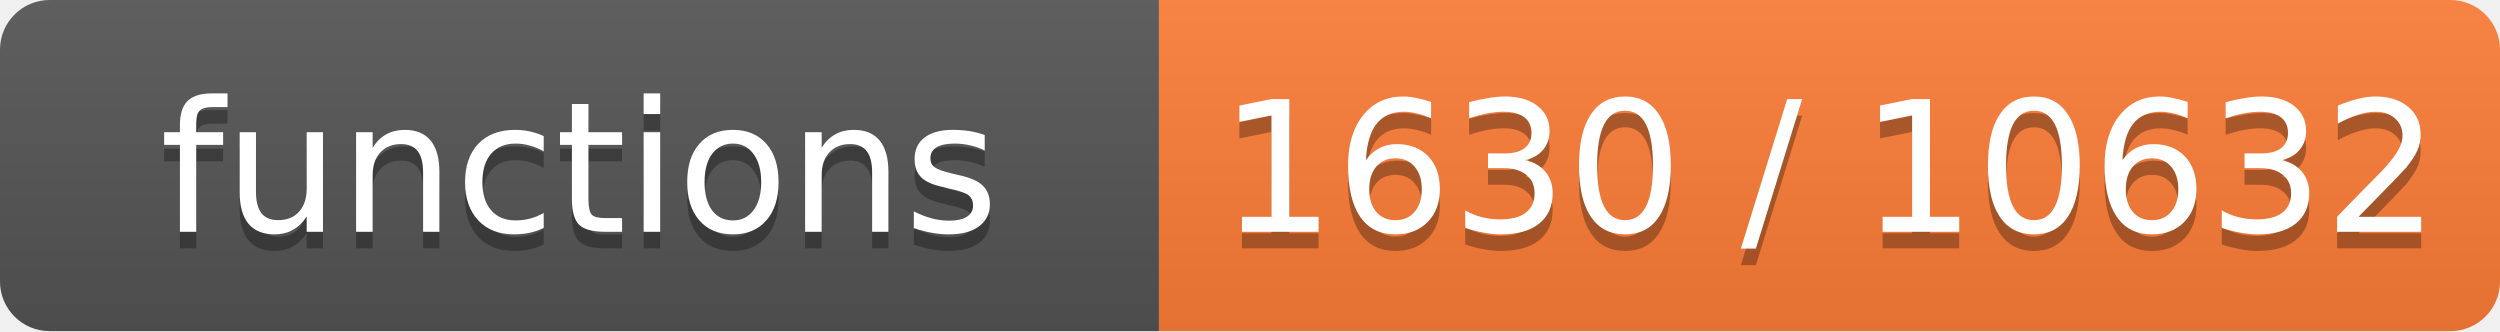
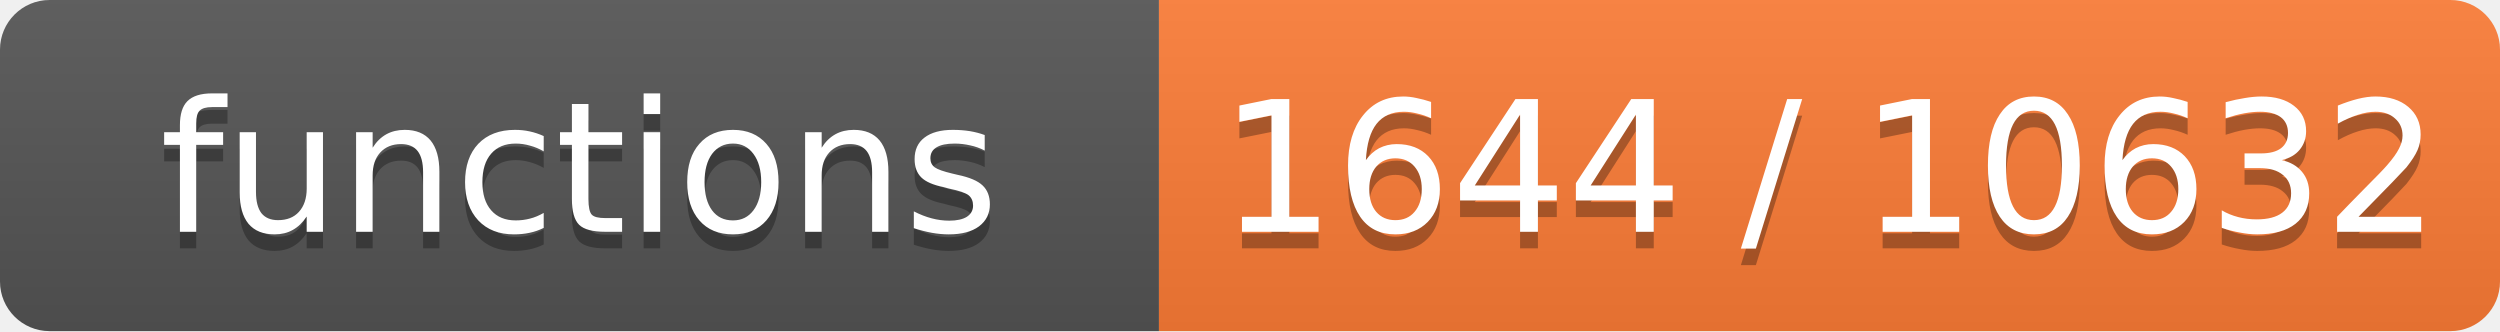
- <svg xmlns="http://www.w3.org/2000/svg" width="151" height="20" role="img" aria-label="functions: 1630 / 10632">
+ <svg xmlns="http://www.w3.org/2000/svg" width="151" height="20" role="img" aria-label="functions: 1644 / 10632">
  <linearGradient id="s" x2="0" y2="100%">
    <stop offset="0" stop-color="#bbb" stop-opacity=".1" />
    <stop offset="1" stop-opacity=".1" />
  </linearGradient>
  <clipPath id="r">
    <rect width="151" height="20" rx="3" fill="#fff" />
  </clipPath>
  <g clip-path="url(#r)">
    <rect width="70" height="20" fill="#555" />
    <rect x="70" width="81" height="20" fill="#fe7d37" />
    <rect width="151" height="20" fill="url(#s)" />
  </g>
  <g fill="#fff" text-anchor="middle" font-family="Verdana,Geneva,DejaVu Sans,sans-serif" font-size="11">
    <text x="35.0" y="15" fill="#010101" fill-opacity=".3">functions</text>
    <text x="35.0" y="14">functions</text>
-     <text x="110.5" y="15" fill="#010101" fill-opacity=".3">1630 / 10632</text>
-     <text x="110.5" y="14">1630 / 10632</text>
+     <text x="110.5" y="15" fill="#010101" fill-opacity=".3">1644 / 10632</text>
+     <text x="110.5" y="14">1644 / 10632</text>
  </g>
</svg>
